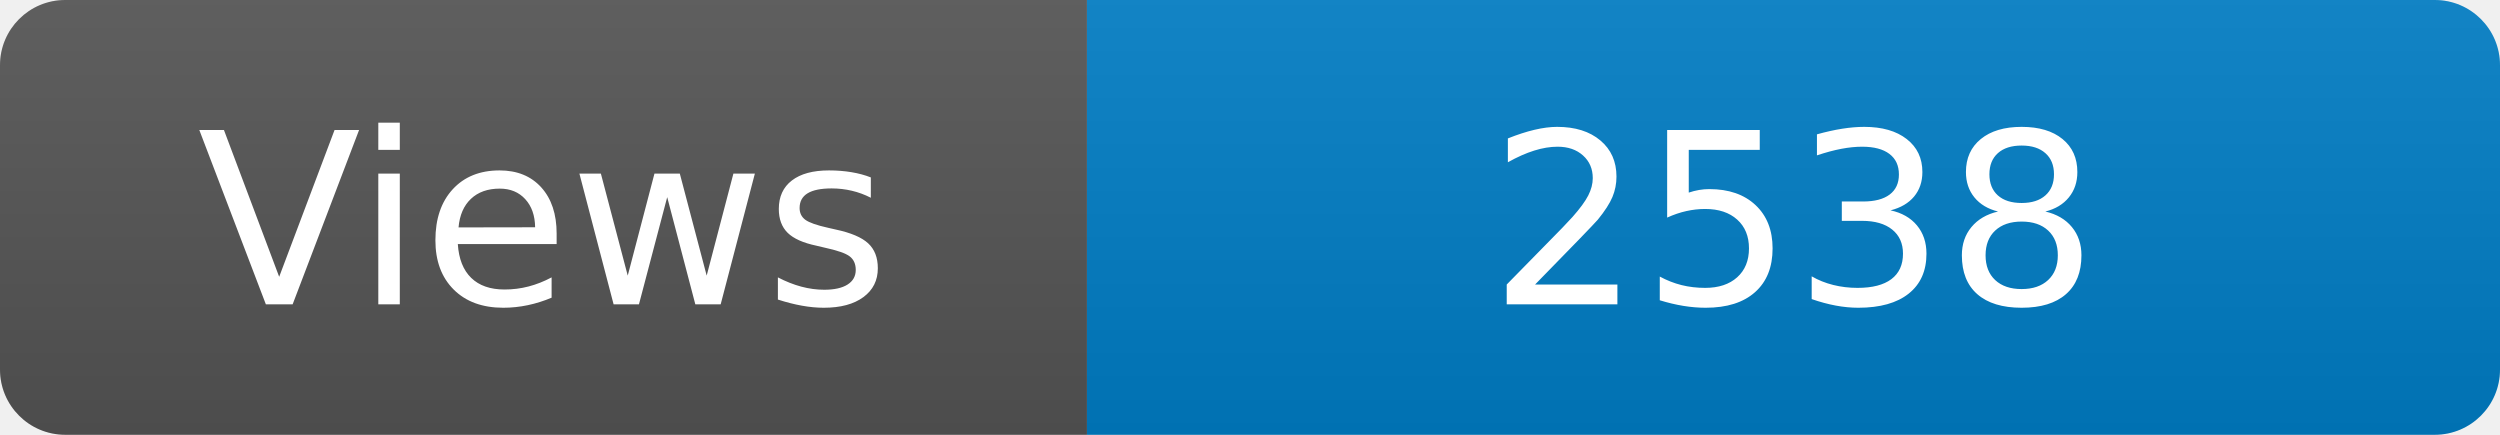
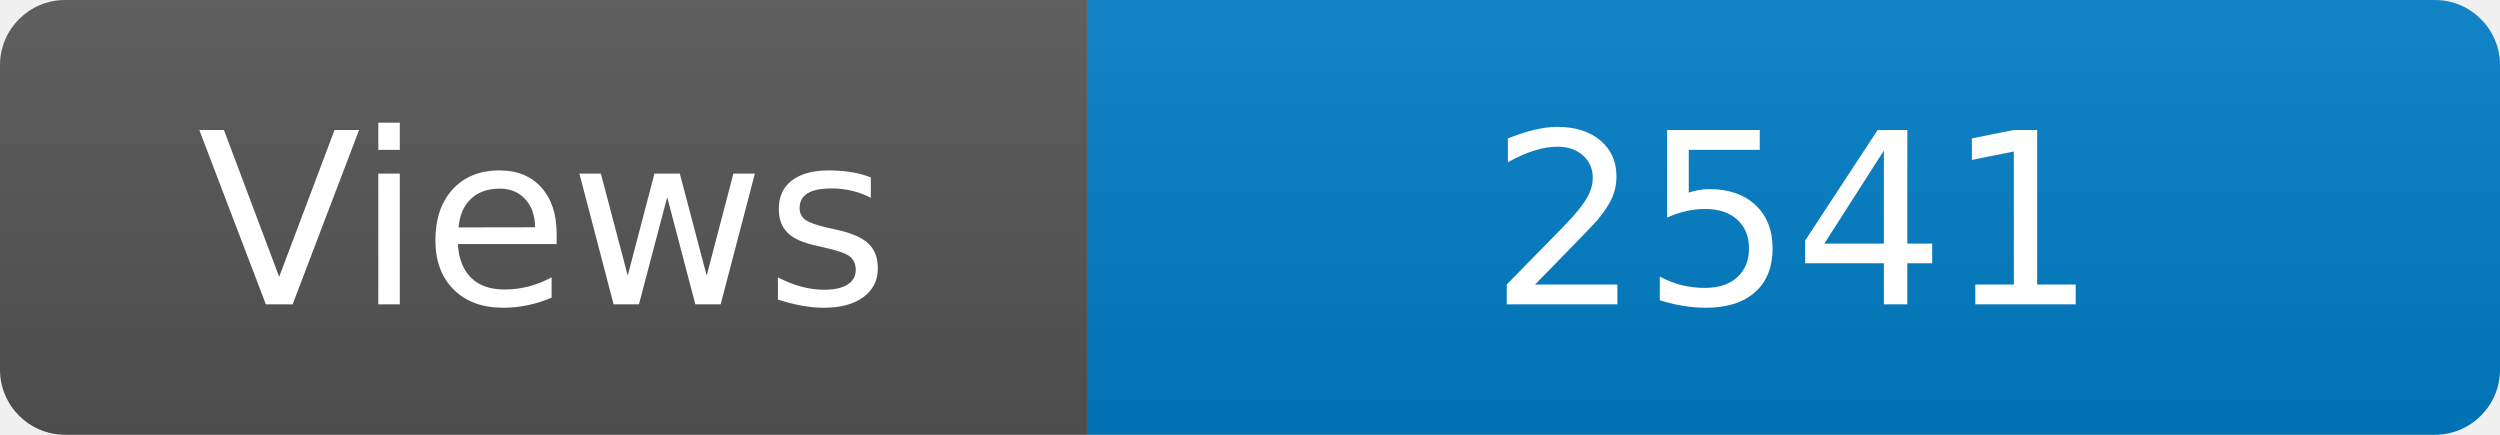
<svg xmlns="http://www.w3.org/2000/svg" width="115" height="20" role="img" aria-label="Maintained?: yes">
  <linearGradient id="s" x2="0" y2="100%">
    <stop offset="0" stop-color="#bbb" stop-opacity=".1" />
    <stop offset="1" stop-opacity=".1" />
  </linearGradient>
  <clipPath id="r">
    <rect width="115" height="20" rx="3" fill="#fff" />
  </clipPath>
  <g clip-path="url(#r)">
    <rect width="50" height="20" fill="#555" />
    <rect x="50" width="160" height="20" fill="#007ec6" />
    <rect width="115" height="20" fill="url(#s)" />
  </g>
  <g fill="#fff" text-anchor="middle" font-family="Verdana,Geneva,DejaVu Sans,sans-serif" font-size="110">
    <text x="250" y="140" transform="scale(.1)" fill="#fff">Views</text>
-     <text x="825" y="140" transform="scale(.1)" fill="#fff">2538</text>
+     <text x="825" y="140" transform="scale(.1)" fill="#fff">2541</text>
  </g>
</svg>
